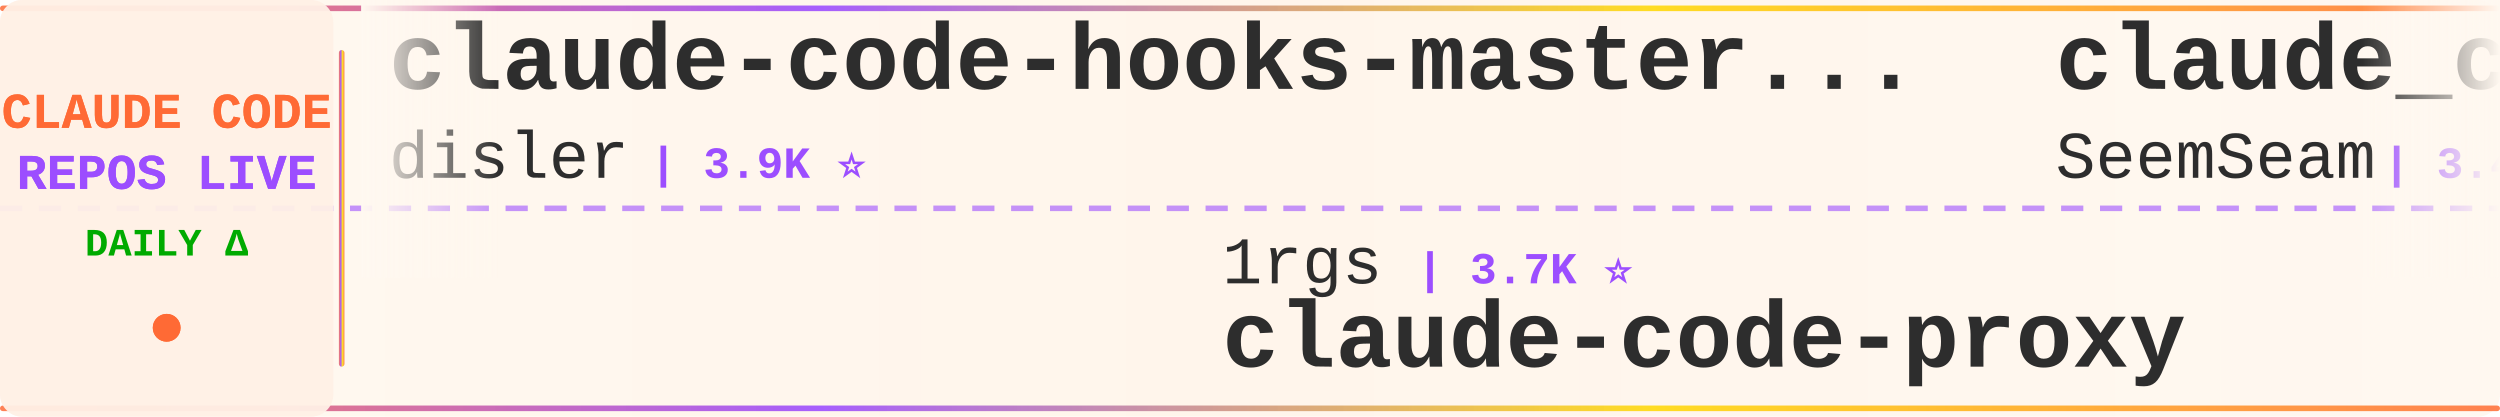
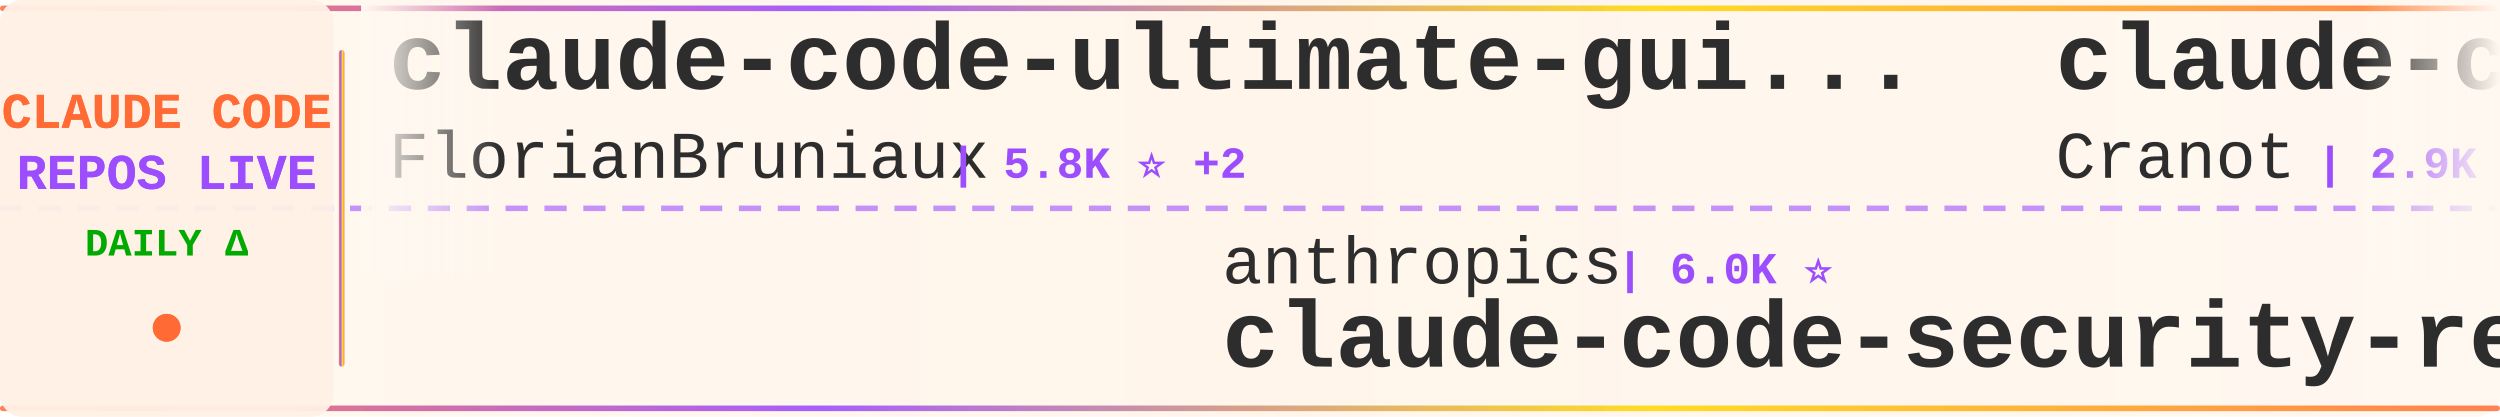
<svg xmlns="http://www.w3.org/2000/svg" width="900" height="150">
  <defs>
    <linearGradient id="tickerBg" x1="0%" y1="0%" x2="100%" y2="0%">
      <stop offset="0%" style="stop-color:#fff8f0;stop-opacity:0.98" />
      <stop offset="50%" style="stop-color:#fff5eb;stop-opacity:1" />
      <stop offset="100%" style="stop-color:#fff8f0;stop-opacity:0.98" />
    </linearGradient>
    <linearGradient id="borderGrad" x1="0%" y1="0%" x2="100%" y2="0%">
      <stop offset="0%" style="stop-color:#FF6B35;stop-opacity:0.85">
        <animate attributeName="stop-opacity" values="0.85;1;0.85" dur="2s" repeatCount="indefinite" />
      </stop>
      <stop offset="33%" style="stop-color:#9C4EFF;stop-opacity:0.9">
        <animate attributeName="stop-opacity" values="0.9;1;0.9" dur="2.2s" repeatCount="indefinite" />
      </stop>
      <stop offset="66%" style="stop-color:#FFD700;stop-opacity:0.85">
        <animate attributeName="stop-opacity" values="0.85;1;0.85" dur="1.8s" repeatCount="indefinite" />
      </stop>
      <stop offset="100%" style="stop-color:#FF6B35;stop-opacity:0.85">
        <animate attributeName="stop-opacity" values="0.85;1;0.85" dur="2s" repeatCount="indefinite" />
      </stop>
    </linearGradient>
    <filter id="textGlow">
      <feGaussianBlur stdDeviation="0.15" result="coloredBlur" />
      <feMerge>
        <feMergeNode in="coloredBlur" />
        <feMergeNode in="SourceGraphic" />
      </feMerge>
    </filter>
    <filter id="metricGlow">
      <feGaussianBlur stdDeviation="0.2" result="coloredBlur" />
      <feMerge>
        <feMergeNode in="coloredBlur" />
        <feMergeNode in="SourceGraphic" />
      </feMerge>
    </filter>
    <linearGradient id="leftFade" x1="0%" y1="0%" x2="100%" y2="0%">
      <stop offset="0%" style="stop-color:#fff8f0;stop-opacity:1" />
      <stop offset="100%" style="stop-color:#fff8f0;stop-opacity:0" />
    </linearGradient>
    <linearGradient id="rightFade" x1="0%" y1="0%" x2="100%" y2="0%">
      <stop offset="0%" style="stop-color:#fff8f0;stop-opacity:0" />
      <stop offset="100%" style="stop-color:#fff8f0;stop-opacity:1" />
    </linearGradient>
  </defs>
  <rect width="900" height="150" fill="url(#tickerBg)" rx="8" />
  <rect x="0" y="2" width="900" height="2" fill="url(#borderGrad)" rx="1" />
  <rect x="0" y="146" width="900" height="2" fill="url(#borderGrad)" rx="1" />
  <line x1="0" y1="75" x2="900" y2="75" stroke="#9C4EFF" stroke-width="2" stroke-dasharray="8 6" opacity="0.6" />
  <rect x="0" y="0" width="120" height="150" fill="#fff0e6" opacity="0.95" rx="8" />
  <text x="60" y="46" font-family="'Courier New', monospace" font-size="18" font-weight="bold" fill="#FF6B35" text-anchor="middle" filter="url(#textGlow)">
    CLAUDE CODE
  </text>
  <text x="60" y="68" font-family="'Courier New', monospace" font-size="18" font-weight="bold" fill="#9C4EFF" text-anchor="middle" filter="url(#textGlow)">
    REPOS LIVE
  </text>
  <text x="60" y="92" font-family="'Courier New', monospace" font-size="14" font-weight="bold" fill="#00aa00" text-anchor="middle">
    DAILY Δ
  </text>
  <circle cx="60" cy="118" r="5" fill="#FF6B35" filter="url(#metricGlow)">
    <animate attributeName="r" values="4;6;4" dur="1.5s" repeatCount="indefinite" />
    <animate attributeName="opacity" values="0.6;1;0.6" dur="1.5s" repeatCount="indefinite" />
  </circle>
  <rect x="122" y="18" width="2" height="114" fill="url(#borderGrad)" rx="1" />
  <clipPath id="tickerClip">
    <rect x="130" y="0" width="770" height="150" />
  </clipPath>
  <g clip-path="url(#tickerClip)">
    <g id="tickerItems">
      <animateTransform attributeName="transform" attributeType="XML" type="translate" from="0 0" to="-3000 0" dur="54s" repeatCount="indefinite" />
      <g transform="translate(0, 0)">
-         <text x="140" y="32" font-family="'Courier New', monospace" font-size="34" font-weight="bold" fill="#2d2d2d">claude-code-hooks-master...</text>
-         <text x="140" y="64" font-family="'Courier New', monospace" font-size="24" font-weight="normal" fill="#2d2d2d" opacity="1.0">disler</text>
-         <text x="234" y="64" font-family="'Courier New', monospace" font-size="16" font-weight="bold" fill="#9C4EFF"> | 3.9K ⭐</text>
+         <text x="140" y="32" font-family="'Courier New', monospace" font-size="34" font-weight="bold" fill="#2d2d2d">claude-code-ultimate-gui...</text>
+         <text x="140" y="64" font-family="'Courier New', monospace" font-size="24" font-weight="normal" fill="#2d2d2d" opacity="1.0">FlorianBruniaux</text>
+         <text x="342" y="64" font-family="'Courier New', monospace" font-size="16" font-weight="bold" fill="#9C4EFF"> | 5.8K ⭐ +2</text>
      </g>
      <g transform="translate(300, 0)">
-         <text x="140" y="102" font-family="'Courier New', monospace" font-size="24" font-weight="normal" fill="#2d2d2d" opacity="1.0">1rgs</text>
-         <text x="210" y="102" font-family="'Courier New', monospace" font-size="16" font-weight="bold" fill="#9C4EFF"> | 3.7K ⭐</text>
-         <text x="140" y="132" font-family="'Courier New', monospace" font-size="34" font-weight="bold" fill="#2d2d2d">claude-code-proxy</text>
+         <text x="140" y="102" font-family="'Courier New', monospace" font-size="24" font-weight="normal" fill="#2d2d2d" opacity="1.0">anthropics</text>
+         <text x="282" y="102" font-family="'Courier New', monospace" font-size="16" font-weight="bold" fill="#9C4EFF"> | 6.0K ⭐</text>
+         <text x="140" y="132" font-family="'Courier New', monospace" font-size="34" font-weight="bold" fill="#2d2d2d">claude-code-security-rev...</text>
      </g>
      <g transform="translate(600, 0)">
-         <text x="140" y="32" font-family="'Courier New', monospace" font-size="34" font-weight="bold" fill="#2d2d2d">claude_codex_bridge</text>
-         <text x="140" y="64" font-family="'Courier New', monospace" font-size="24" font-weight="normal" fill="#2d2d2d" opacity="1.0">SeemSeam</text>
-         <text x="258" y="64" font-family="'Courier New', monospace" font-size="16" font-weight="bold" fill="#9C4EFF"> | 3.4K ⭐</text>
+         <text x="140" y="32" font-family="'Courier New', monospace" font-size="34" font-weight="bold" fill="#2d2d2d">claude-code-guide</text>
+         <text x="140" y="64" font-family="'Courier New', monospace" font-size="24" font-weight="normal" fill="#2d2d2d" opacity="1.0">Cranot</text>
+         <text x="234" y="64" font-family="'Courier New', monospace" font-size="16" font-weight="bold" fill="#9C4EFF"> | 2.9K ⭐ +1</text>
      </g>
      <g transform="translate(900, 0)">
-         <text x="140" y="102" font-family="'Courier New', monospace" font-size="24" font-weight="normal" fill="#2d2d2d" opacity="1.0">diet103</text>
-         <text x="246" y="102" font-family="'Courier New', monospace" font-size="16" font-weight="bold" fill="#9C4EFF"> | 10.0K ⭐ -1</text>
-         <text x="140" y="132" font-family="'Courier New', monospace" font-size="34" font-weight="bold" fill="#2d2d2d">claude-code-infrastructu...</text>
+         <text x="140" y="102" font-family="'Courier New', monospace" font-size="24" font-weight="normal" fill="#2d2d2d" opacity="1.0">pedrohcgs</text>
+         <text x="270" y="102" font-family="'Courier New', monospace" font-size="16" font-weight="bold" fill="#9C4EFF"> | 1.5K ⭐</text>
+         <text x="140" y="132" font-family="'Courier New', monospace" font-size="34" font-weight="bold" fill="#2d2d2d">claude-code-my-workflow</text>
      </g>
      <g transform="translate(1200, 0)">
-         <text x="140" y="32" font-family="'Courier New', monospace" font-size="34" font-weight="bold" fill="#2d2d2d">free-claude-code</text>
-         <text x="140" y="64" font-family="'Courier New', monospace" font-size="24" font-weight="normal" fill="#2d2d2d" opacity="1.0">Alishahryar1</text>
-         <text x="306" y="64" font-family="'Courier New', monospace" font-size="16" font-weight="bold" fill="#9C4EFF"> | 47.9K ⭐ +76</text>
+         <text x="140" y="32" font-family="'Courier New', monospace" font-size="34" font-weight="bold" fill="#2d2d2d">claude-code-source-build</text>
+         <text x="140" y="64" font-family="'Courier New', monospace" font-size="24" font-weight="normal" fill="#2d2d2d" opacity="1.0">andrew-kramer-inno</text>
+         <text x="378" y="64" font-family="'Courier New', monospace" font-size="16" font-weight="bold" fill="#9C4EFF"> | 594 ⭐</text>
      </g>
      <g transform="translate(1500, 0)">
-         <text x="140" y="102" font-family="'Courier New', monospace" font-size="24" font-weight="normal" fill="#2d2d2d" opacity="1.0">ghuntley</text>
-         <text x="258" y="102" font-family="'Courier New', monospace" font-size="16" font-weight="bold" fill="#9C4EFF"> | 990 ⭐</text>
-         <text x="140" y="132" font-family="'Courier New', monospace" font-size="34" font-weight="bold" fill="#2d2d2d">claude-code-source-code-...</text>
+         <text x="140" y="102" font-family="'Courier New', monospace" font-size="24" font-weight="normal" fill="#2d2d2d" opacity="1.0">sugyan</text>
+         <text x="234" y="102" font-family="'Courier New', monospace" font-size="16" font-weight="bold" fill="#9C4EFF"> | 1.1K ⭐</text>
+         <text x="140" y="132" font-family="'Courier New', monospace" font-size="34" font-weight="bold" fill="#2d2d2d">claude-code-webui</text>
      </g>
      <g transform="translate(1800, 0)">
-         <text x="140" y="32" font-family="'Courier New', monospace" font-size="34" font-weight="bold" fill="#2d2d2d">claude-code-local</text>
-         <text x="140" y="64" font-family="'Courier New', monospace" font-size="24" font-weight="normal" fill="#2d2d2d" opacity="1.0">nicedreamzapp</text>
-         <text x="318" y="64" font-family="'Courier New', monospace" font-size="16" font-weight="bold" fill="#9C4EFF"> | 3.2K ⭐</text>
+         <text x="140" y="32" font-family="'Courier New', monospace" font-size="34" font-weight="bold" fill="#2d2d2d">claude-code-engineering</text>
+         <text x="140" y="64" font-family="'Courier New', monospace" font-size="24" font-weight="normal" fill="#2d2d2d" opacity="1.0">huangjia2019</text>
+         <text x="306" y="64" font-family="'Courier New', monospace" font-size="16" font-weight="bold" fill="#9C4EFF"> | 1.1K ⭐</text>
      </g>
      <g transform="translate(2100, 0)">
-         <text x="140" y="102" font-family="'Courier New', monospace" font-size="24" font-weight="normal" fill="#2d2d2d" opacity="1.0">daymade</text>
-         <text x="246" y="102" font-family="'Courier New', monospace" font-size="16" font-weight="bold" fill="#9C4EFF"> | 1.3K ⭐ +1</text>
-         <text x="140" y="132" font-family="'Courier New', monospace" font-size="34" font-weight="bold" fill="#2d2d2d">claude-code-skills</text>
+         <text x="140" y="102" font-family="'Courier New', monospace" font-size="24" font-weight="normal" fill="#2d2d2d" opacity="1.0">SeemSeam</text>
+         <text x="258" y="102" font-family="'Courier New', monospace" font-size="16" font-weight="bold" fill="#9C4EFF"> | 3.4K ⭐ +1</text>
+         <text x="140" y="132" font-family="'Courier New', monospace" font-size="34" font-weight="bold" fill="#2d2d2d">claude_codex_bridge</text>
      </g>
      <g transform="translate(2400, 0)">
-         <text x="140" y="32" font-family="'Courier New', monospace" font-size="34" font-weight="bold" fill="#2d2d2d">claude-code-from-scratch</text>
+         <text x="140" y="32" font-family="'Courier New', monospace" font-size="34" font-weight="bold" fill="#2d2d2d">how-claude-code-works</text>
        <text x="140" y="64" font-family="'Courier New', monospace" font-size="24" font-weight="normal" fill="#2d2d2d" opacity="1.0">Windy3f3f3f3f</text>
-         <text x="318" y="64" font-family="'Courier New', monospace" font-size="16" font-weight="bold" fill="#9C4EFF"> | 2.6K ⭐ +1</text>
+         <text x="318" y="64" font-family="'Courier New', monospace" font-size="16" font-weight="bold" fill="#9C4EFF"> | 3.5K ⭐</text>
      </g>
      <g transform="translate(2700, 0)">
-         <text x="140" y="102" font-family="'Courier New', monospace" font-size="24" font-weight="normal" fill="#2d2d2d" opacity="1.0">simonw</text>
-         <text x="234" y="102" font-family="'Courier New', monospace" font-size="16" font-weight="bold" fill="#9C4EFF"> | 1.7K ⭐</text>
-         <text x="140" y="132" font-family="'Courier New', monospace" font-size="34" font-weight="bold" fill="#2d2d2d">claude-code-transcripts</text>
+         <text x="140" y="102" font-family="'Courier New', monospace" font-size="24" font-weight="normal" fill="#2d2d2d" opacity="1.0">rohitg00</text>
+         <text x="258" y="102" font-family="'Courier New', monospace" font-size="16" font-weight="bold" fill="#9C4EFF"> | 2.5K ⭐</text>
+         <text x="140" y="132" font-family="'Courier New', monospace" font-size="34" font-weight="bold" fill="#2d2d2d">awesome-claude-code-tool...</text>
      </g>
      <g transform="translate(3000, 0)">
-         <text x="140" y="32" font-family="'Courier New', monospace" font-size="34" font-weight="bold" fill="#2d2d2d">claude-code-hooks-master...</text>
-         <text x="140" y="64" font-family="'Courier New', monospace" font-size="24" font-weight="normal" fill="#2d2d2d" opacity="1.0">disler</text>
-         <text x="234" y="64" font-family="'Courier New', monospace" font-size="16" font-weight="bold" fill="#9C4EFF"> | 3.9K ⭐</text>
+         <text x="140" y="32" font-family="'Courier New', monospace" font-size="34" font-weight="bold" fill="#2d2d2d">claude-code-ultimate-gui...</text>
+         <text x="140" y="64" font-family="'Courier New', monospace" font-size="24" font-weight="normal" fill="#2d2d2d" opacity="1.0">FlorianBruniaux</text>
+         <text x="342" y="64" font-family="'Courier New', monospace" font-size="16" font-weight="bold" fill="#9C4EFF"> | 5.8K ⭐ +2</text>
      </g>
      <g transform="translate(3300, 0)">
-         <text x="140" y="102" font-family="'Courier New', monospace" font-size="24" font-weight="normal" fill="#2d2d2d" opacity="1.0">1rgs</text>
-         <text x="210" y="102" font-family="'Courier New', monospace" font-size="16" font-weight="bold" fill="#9C4EFF"> | 3.7K ⭐</text>
-         <text x="140" y="132" font-family="'Courier New', monospace" font-size="34" font-weight="bold" fill="#2d2d2d">claude-code-proxy</text>
+         <text x="140" y="102" font-family="'Courier New', monospace" font-size="24" font-weight="normal" fill="#2d2d2d" opacity="1.0">anthropics</text>
+         <text x="282" y="102" font-family="'Courier New', monospace" font-size="16" font-weight="bold" fill="#9C4EFF"> | 6.0K ⭐</text>
+         <text x="140" y="132" font-family="'Courier New', monospace" font-size="34" font-weight="bold" fill="#2d2d2d">claude-code-security-rev...</text>
      </g>
      <g transform="translate(3600, 0)">
-         <text x="140" y="32" font-family="'Courier New', monospace" font-size="34" font-weight="bold" fill="#2d2d2d">claude_codex_bridge</text>
-         <text x="140" y="64" font-family="'Courier New', monospace" font-size="24" font-weight="normal" fill="#2d2d2d" opacity="1.0">SeemSeam</text>
-         <text x="258" y="64" font-family="'Courier New', monospace" font-size="16" font-weight="bold" fill="#9C4EFF"> | 3.4K ⭐</text>
+         <text x="140" y="32" font-family="'Courier New', monospace" font-size="34" font-weight="bold" fill="#2d2d2d">claude-code-guide</text>
+         <text x="140" y="64" font-family="'Courier New', monospace" font-size="24" font-weight="normal" fill="#2d2d2d" opacity="1.0">Cranot</text>
+         <text x="234" y="64" font-family="'Courier New', monospace" font-size="16" font-weight="bold" fill="#9C4EFF"> | 2.9K ⭐ +1</text>
      </g>
      <g transform="translate(3900, 0)">
-         <text x="140" y="102" font-family="'Courier New', monospace" font-size="24" font-weight="normal" fill="#2d2d2d" opacity="1.0">diet103</text>
-         <text x="246" y="102" font-family="'Courier New', monospace" font-size="16" font-weight="bold" fill="#9C4EFF"> | 10.0K ⭐ -1</text>
-         <text x="140" y="132" font-family="'Courier New', monospace" font-size="34" font-weight="bold" fill="#2d2d2d">claude-code-infrastructu...</text>
+         <text x="140" y="102" font-family="'Courier New', monospace" font-size="24" font-weight="normal" fill="#2d2d2d" opacity="1.0">pedrohcgs</text>
+         <text x="270" y="102" font-family="'Courier New', monospace" font-size="16" font-weight="bold" fill="#9C4EFF"> | 1.5K ⭐</text>
+         <text x="140" y="132" font-family="'Courier New', monospace" font-size="34" font-weight="bold" fill="#2d2d2d">claude-code-my-workflow</text>
      </g>
    </g>
  </g>
  <rect x="130" y="0" width="50" height="100" fill="url(#leftFade)" />
  <rect x="850" y="0" width="50" height="100" fill="url(#rightFade)" />
</svg>
